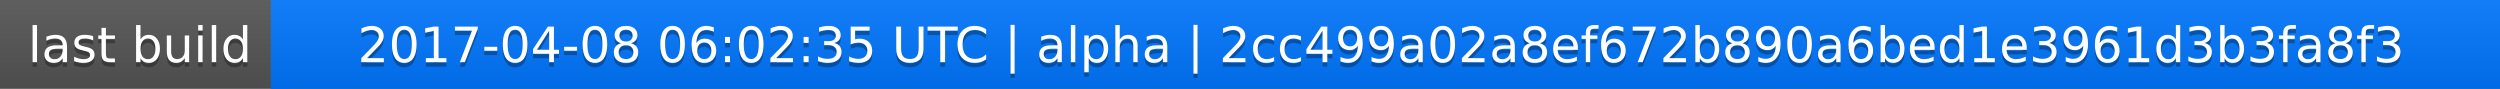
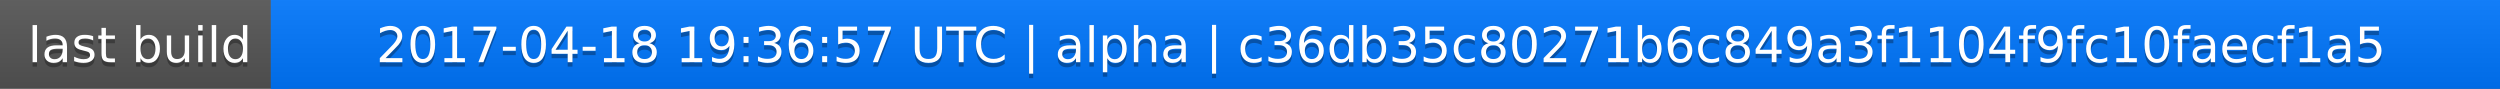
<svg xmlns="http://www.w3.org/2000/svg" width="563" height="20">
  <linearGradient id="a" x2="0" y2="100%">
    <stop offset="0" stop-color="#bbb" stop-opacity=".1" />
    <stop offset="1" stop-opacity=".1" />
  </linearGradient>
  <rect rx="0" width="563" height="20" fill="#555" />
  <rect rx="0" x="61" width="502" height="20" fill="#07f" />
  <path fill="#07f" d="M61 0h4v20h-4z" />
  <rect rx="0" width="563" height="20" fill="url(#a)" />
  <g fill="#fff" text-anchor="middle" font-family="DejaVu Sans,Verdana,Geneva,sans-serif" font-size="11">
    <text x="31.5" y="15" fill="#010101" fill-opacity=".3">last build</text>
    <text x="31.5" y="14">last build</text>
-     <text x="311" y="15" fill="#010101" fill-opacity=".3">2017-04-08 06:02:35 UTC | alpha | 2cc499a02a8ef672b890a6bed1e3961d3b3fa8f3</text>
-     <text x="311" y="14">2017-04-08 06:02:35 UTC | alpha | 2cc499a02a8ef672b890a6bed1e3961d3b3fa8f3</text>
+     <text x="311" y="15" fill="#010101" fill-opacity=".3">2017-04-18 19:36:57 UTC | alpha | c36db35c80271b6c849a3f1104f9fc10faecf1a5</text>
+     <text x="311" y="14">2017-04-18 19:36:57 UTC | alpha | c36db35c80271b6c849a3f1104f9fc10faecf1a5</text>
  </g>
</svg>
